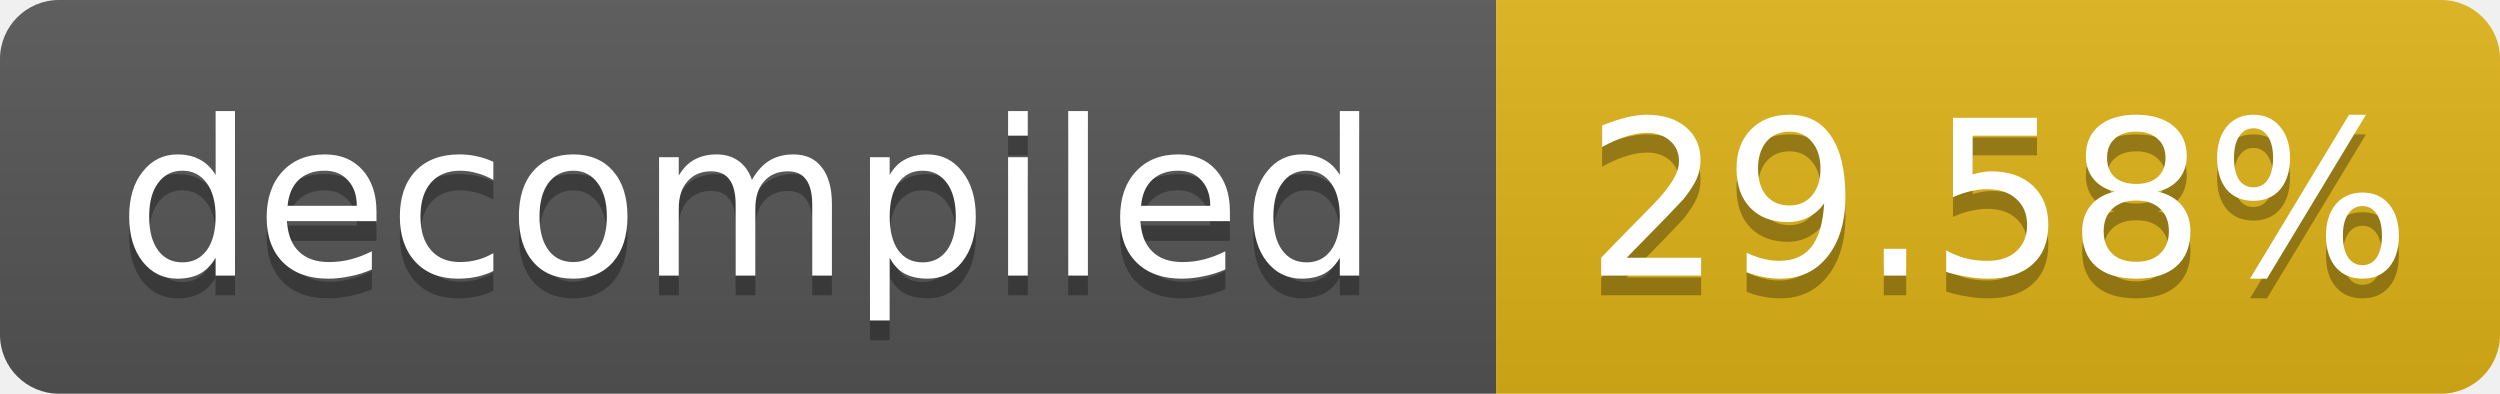
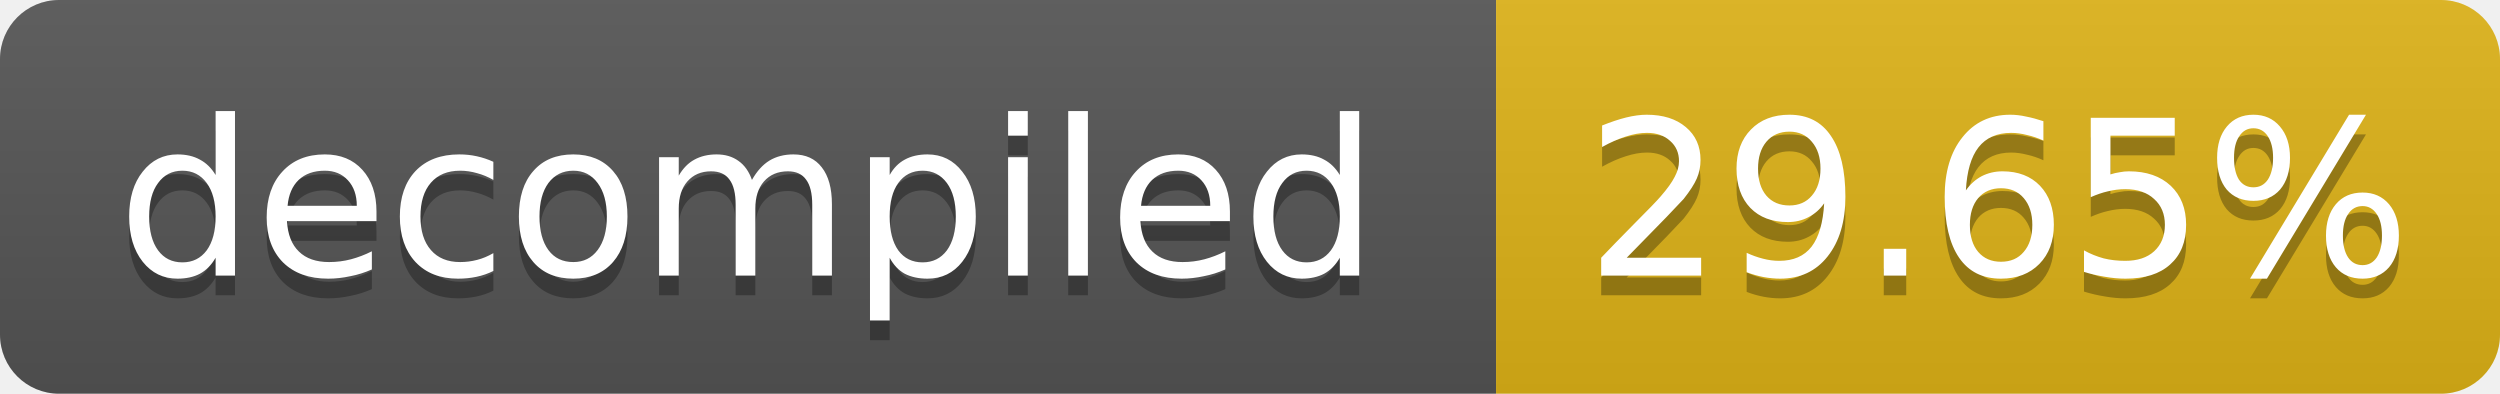
- <svg xmlns="http://www.w3.org/2000/svg" width="127" height="20" role="img" aria-label="decompiled: 29.58%">
+ <svg xmlns="http://www.w3.org/2000/svg" width="127" height="20" role="img" aria-label="decompiled: 29.65%">
  <linearGradient id="s" x2="0" y2="100%">
    <stop offset="0" stop-color="#bbb" stop-opacity=".1" />
    <stop offset="1" stop-opacity=".1" />
  </linearGradient>
  <clipPath id="r">
    <rect width="127" height="20" rx="3" fill="#fff" />
  </clipPath>
  <g clip-path="url(#r)">
    <rect width="76" height="20" fill="#555" />
    <rect x="76" width="51" height="20" fill="#dfb317" />
    <rect width="127" height="20" fill="url(#s)" />
  </g>
  <g fill="#fff" text-anchor="middle" font-family="Verdana,Geneva,DejaVu Sans,sans-serif" font-size="11">
    <text x="38.0" y="15" fill="#010101" fill-opacity=".3">decompiled</text>
    <text x="38.0" y="14">decompiled</text>
-     <text x="101.5" y="15" fill="#010101" fill-opacity=".3">29.58%</text>
-     <text x="101.5" y="14">29.58%</text>
+     <text x="101.5" y="15" fill="#010101" fill-opacity=".3">29.65%</text>
+     <text x="101.5" y="14">29.65%</text>
  </g>
</svg>
